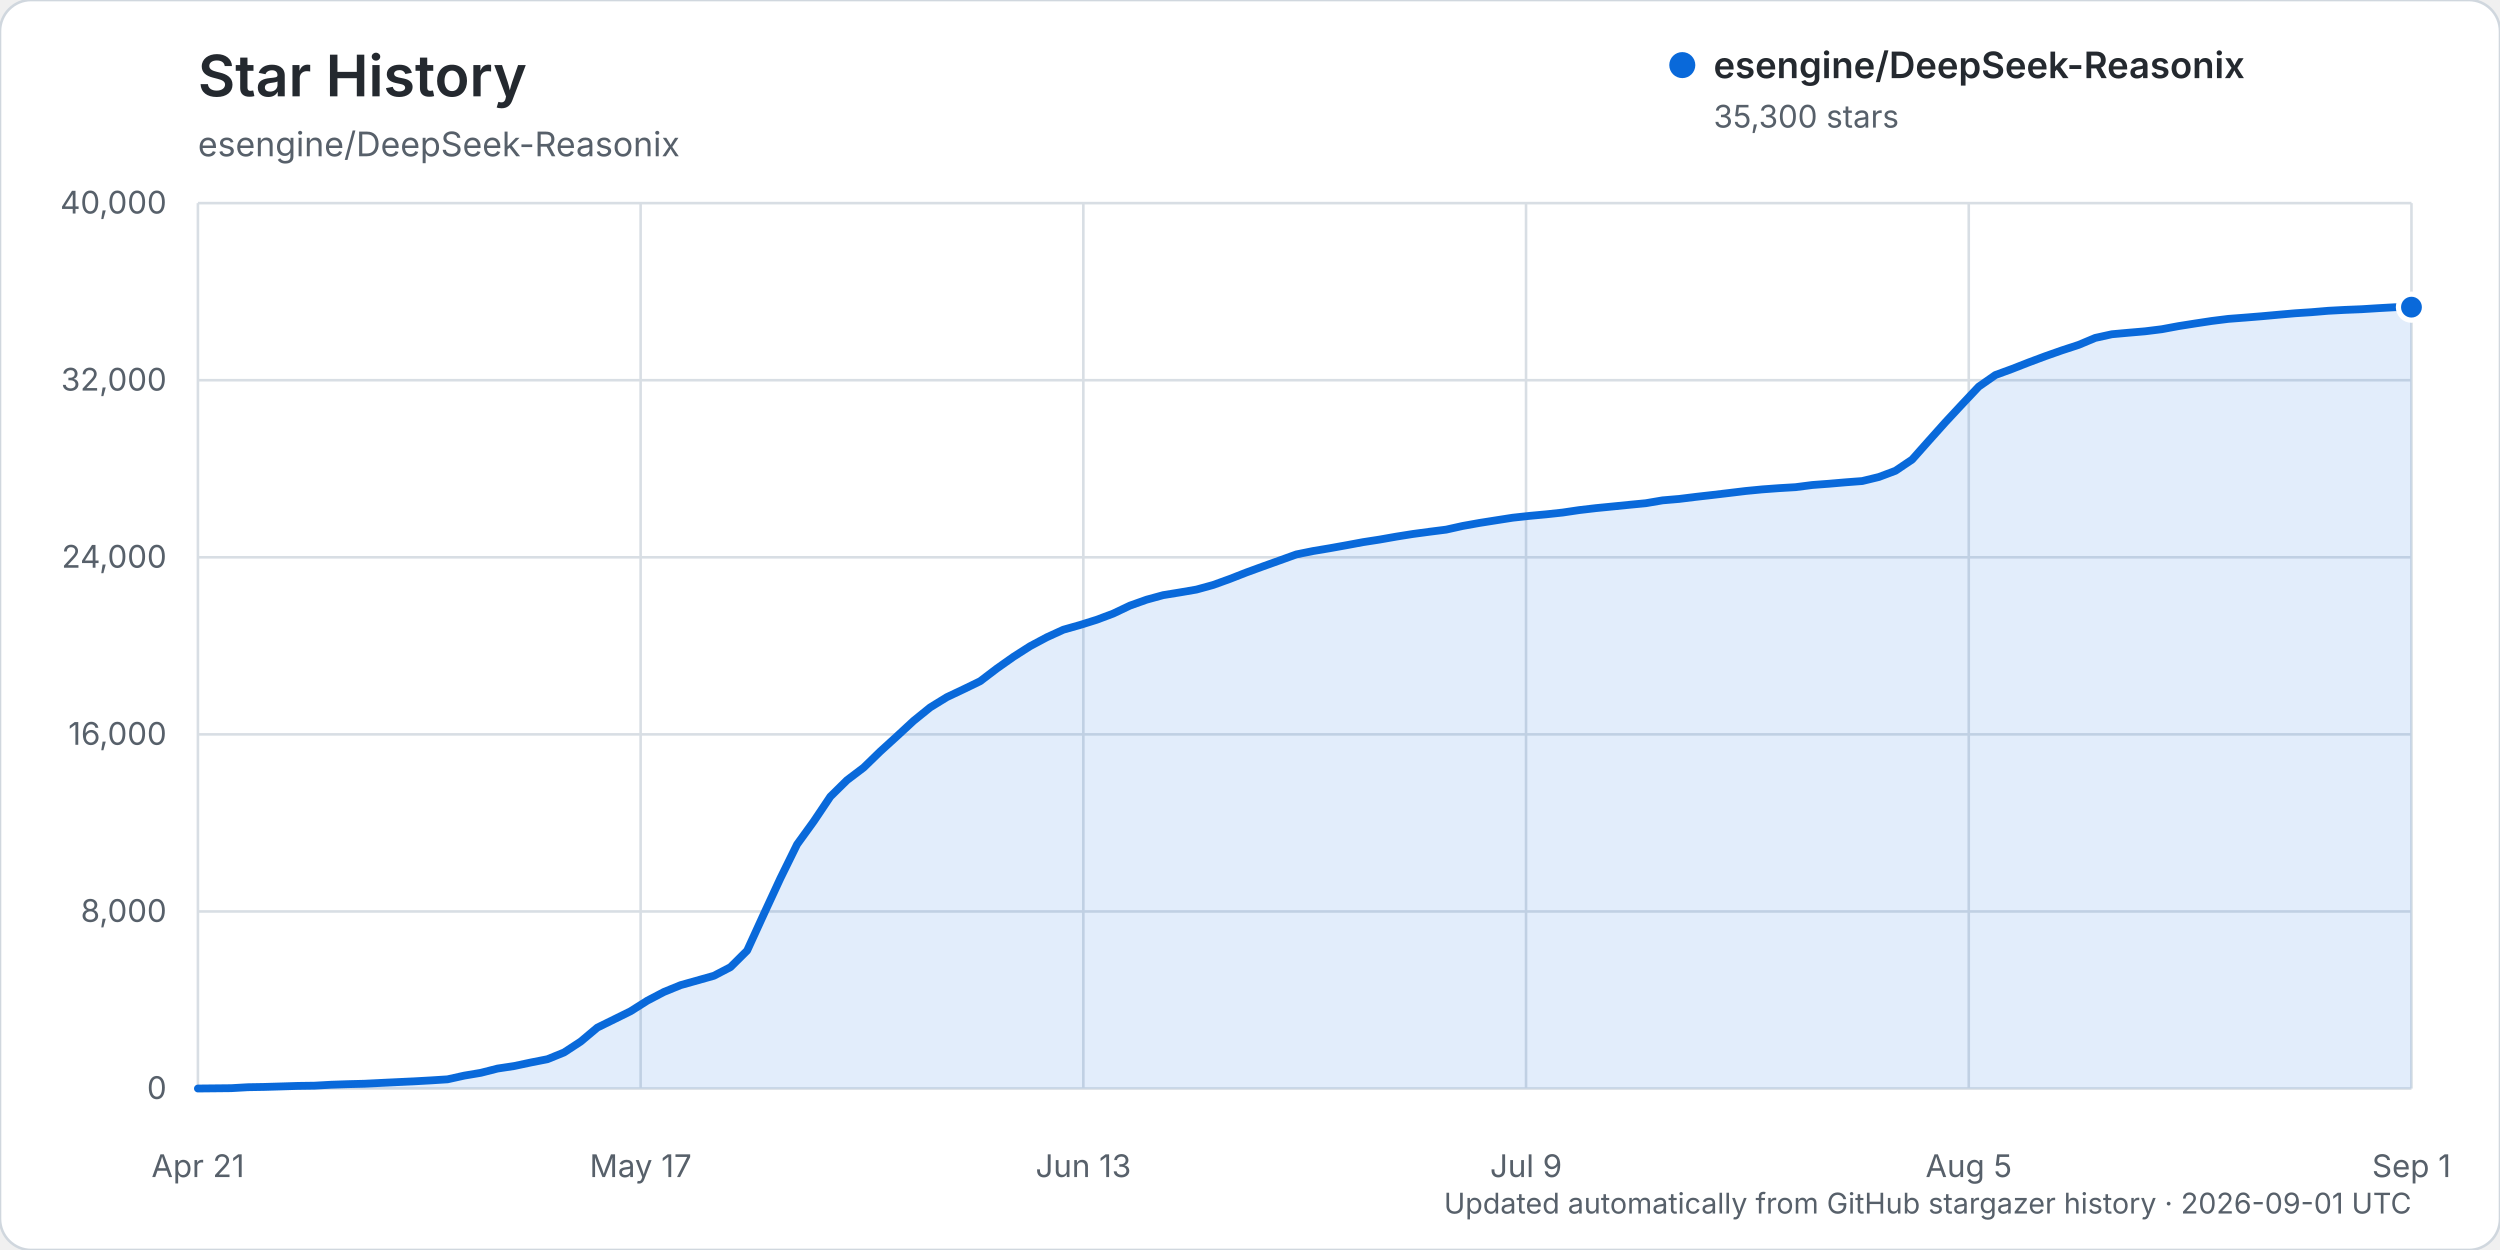
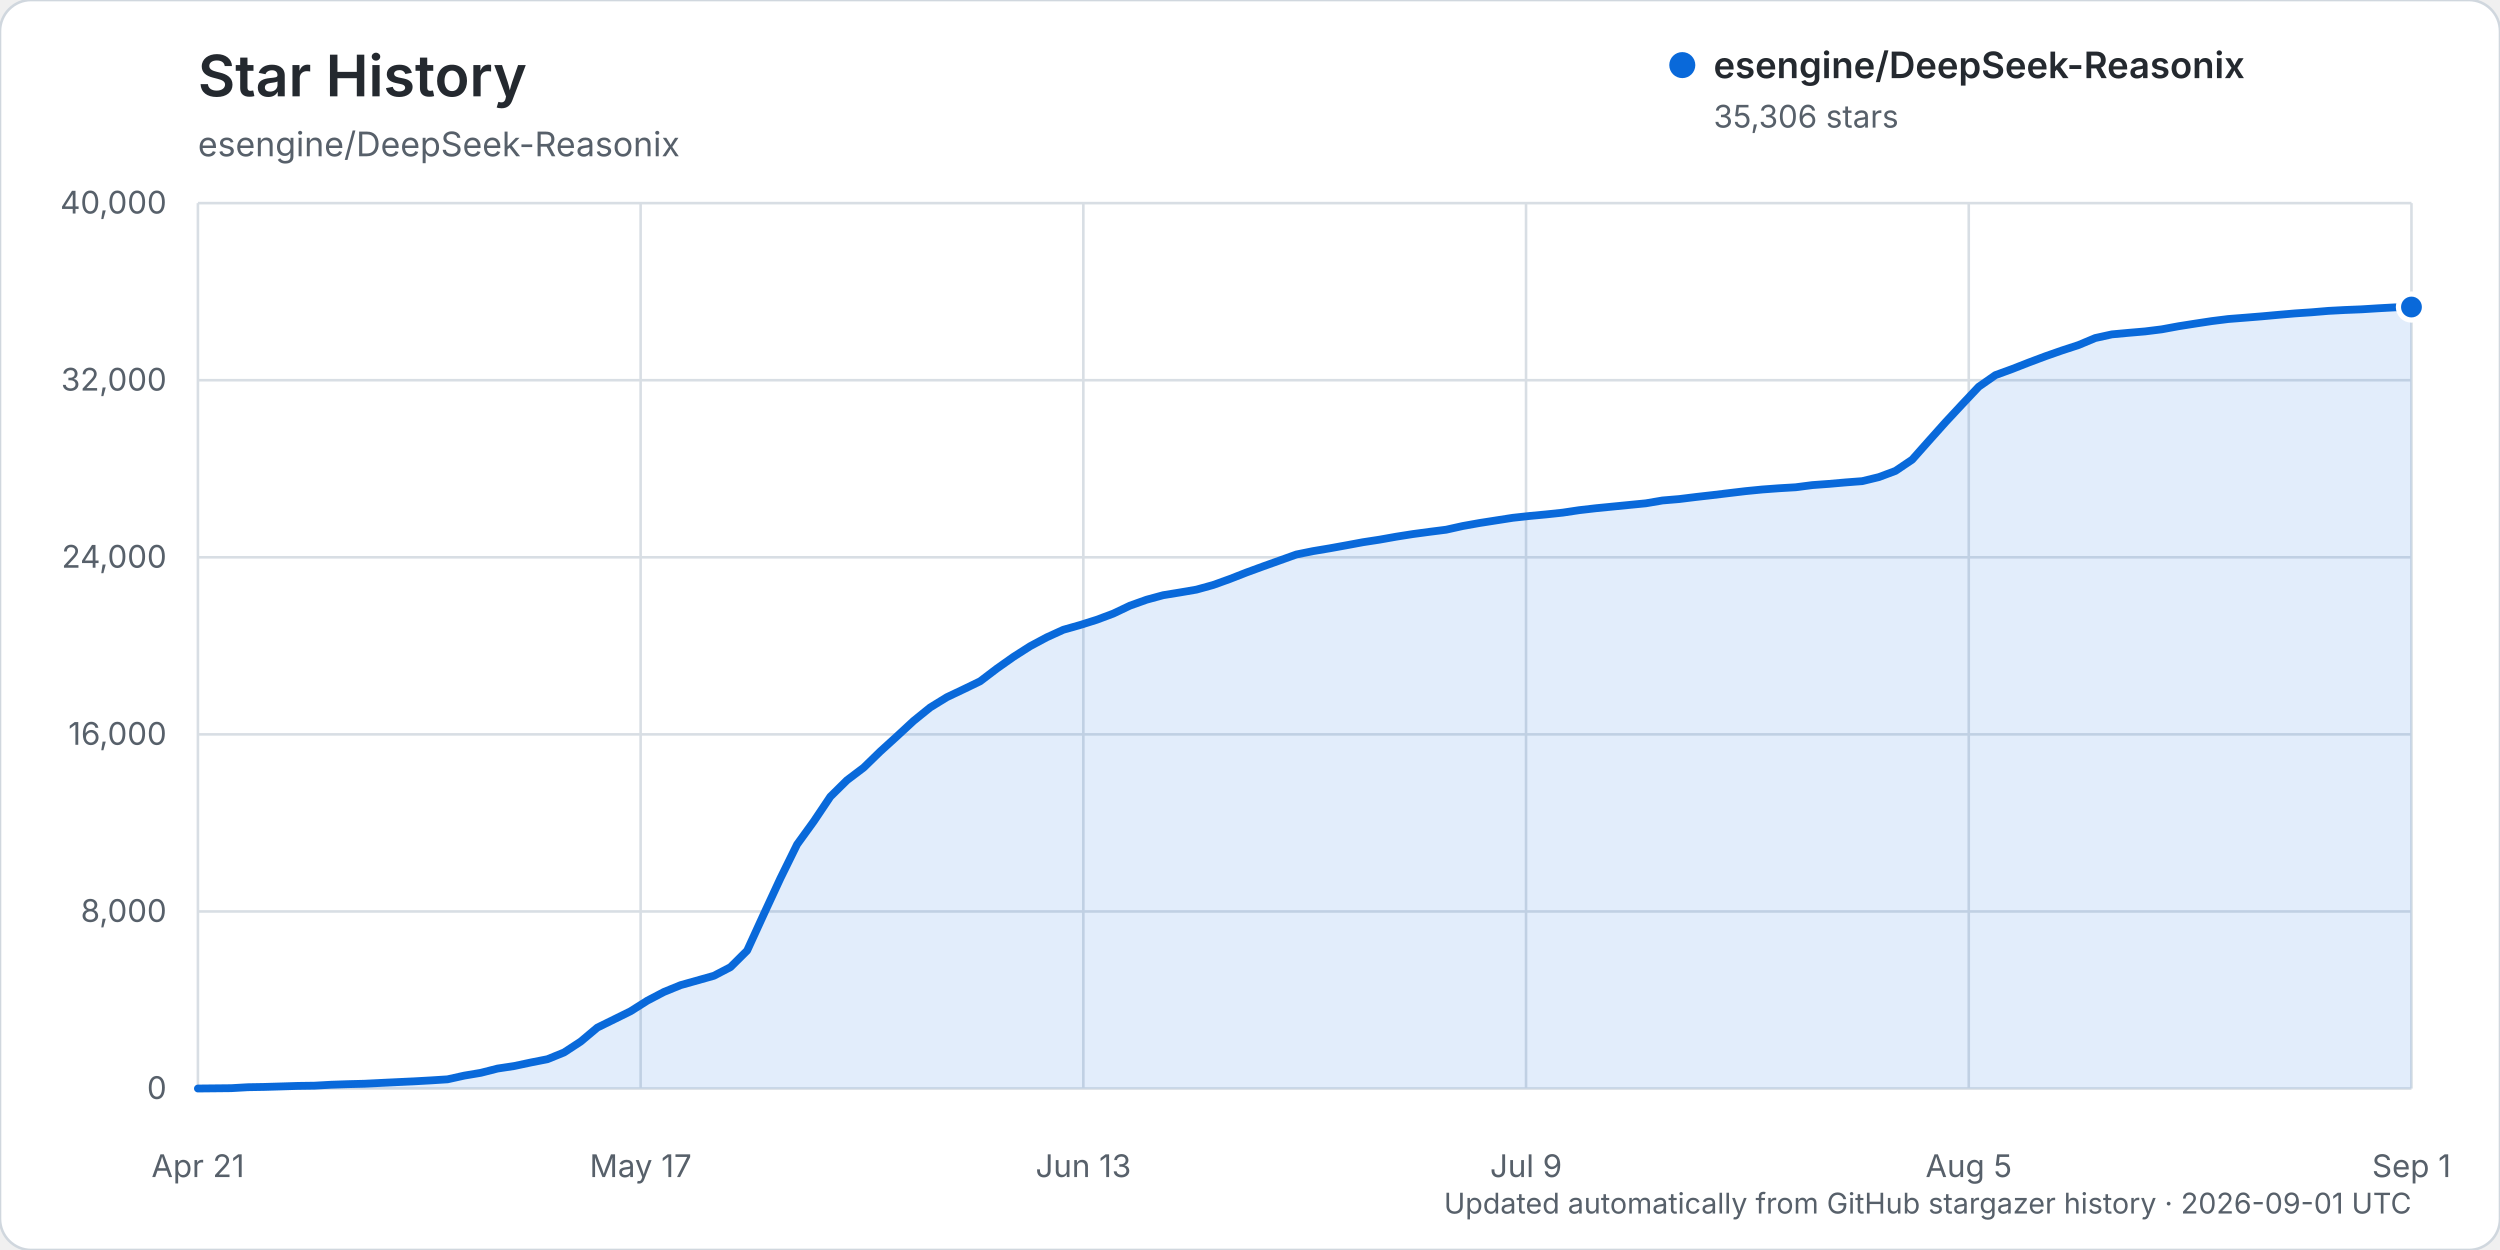
<svg xmlns="http://www.w3.org/2000/svg" width="960" height="480" viewBox="0 0 960 480" role="img" aria-labelledby="title description">
  <rect width="960" height="480" rx="12" fill="#ffffff" stroke="#d0d7de" />
  <text x="76" y="37" fill="#24292f" font-family="-apple-system, BlinkMacSystemFont, 'Segoe UI', sans-serif" font-size="22" font-weight="600">Star History</text>
  <text x="76" y="60" fill="#57606a" font-family="-apple-system, BlinkMacSystemFont, 'Segoe UI', sans-serif" font-size="13">esengine/DeepSeek-Reasonix</text>
  <g font-family="-apple-system, BlinkMacSystemFont, 'Segoe UI', sans-serif">
    <line x1="76" y1="418.00" x2="926" y2="418.00" stroke="#d8dee4" stroke-width="1" />
    <text x="64" y="422.00" text-anchor="end" fill="#57606a" font-size="12">0</text>
    <line x1="76" y1="350.00" x2="926" y2="350.00" stroke="#d8dee4" stroke-width="1" />
    <text x="64" y="354.00" text-anchor="end" fill="#57606a" font-size="12">8,000</text>
    <line x1="76" y1="282.00" x2="926" y2="282.00" stroke="#d8dee4" stroke-width="1" />
    <text x="64" y="286.00" text-anchor="end" fill="#57606a" font-size="12">16,000</text>
    <line x1="76" y1="214.00" x2="926" y2="214.00" stroke="#d8dee4" stroke-width="1" />
    <text x="64" y="218.00" text-anchor="end" fill="#57606a" font-size="12">24,000</text>
    <line x1="76" y1="146.00" x2="926" y2="146.00" stroke="#d8dee4" stroke-width="1" />
    <text x="64" y="150.00" text-anchor="end" fill="#57606a" font-size="12">32,000</text>
    <line x1="76" y1="78.00" x2="926" y2="78.00" stroke="#d8dee4" stroke-width="1" />
    <text x="64" y="82.00" text-anchor="end" fill="#57606a" font-size="12">40,000</text>
    <line x1="76.00" y1="78" x2="76.00" y2="418" stroke="#d8dee4" stroke-width="1" />
    <text x="76.00" y="452" text-anchor="middle" fill="#57606a" font-size="12">Apr 21</text>
    <line x1="246.00" y1="78" x2="246.00" y2="418" stroke="#d8dee4" stroke-width="1" />
    <text x="246.00" y="452" text-anchor="middle" fill="#57606a" font-size="12">May 17</text>
    <line x1="416.00" y1="78" x2="416.00" y2="418" stroke="#d8dee4" stroke-width="1" />
    <text x="416.00" y="452" text-anchor="middle" fill="#57606a" font-size="12">Jun 13</text>
    <line x1="586.00" y1="78" x2="586.00" y2="418" stroke="#d8dee4" stroke-width="1" />
    <text x="586.00" y="452" text-anchor="middle" fill="#57606a" font-size="12">Jul 9</text>
    <line x1="756.00" y1="78" x2="756.00" y2="418" stroke="#d8dee4" stroke-width="1" />
    <text x="756.00" y="452" text-anchor="middle" fill="#57606a" font-size="12">Aug 5</text>
    <line x1="926.00" y1="78" x2="926.00" y2="418" stroke="#d8dee4" stroke-width="1" />
    <text x="926.00" y="452" text-anchor="middle" fill="#57606a" font-size="12">Sep 1</text>
-     <path d="M76.00,417.99 L88.78,417.86 L95.17,417.49 L101.56,417.38 L107.95,417.19 L114.35,416.99 L120.74,416.90 L127.13,416.54 L133.52,416.32 L139.91,416.16 L146.30,415.84 L152.69,415.53 L159.08,415.23 L165.47,414.87 L171.86,414.46 L178.26,413.04 L184.65,411.96 L191.04,410.33 L197.43,409.36 L203.82,408.00 L210.21,406.74 L216.60,404.14 L222.99,399.96 L229.38,394.60 L235.77,391.46 L242.17,388.30 L248.56,384.26 L254.95,380.91 L261.34,378.30 L267.73,376.50 L274.12,374.70 L280.51,371.38 L286.90,365.03 L293.29,351.06 L299.68,337.26 L306.08,324.25 L312.47,315.42 L318.86,305.89 L325.25,299.59 L331.64,294.75 L338.03,288.54 L344.42,282.72 L350.81,276.81 L357.20,271.64 L363.59,267.71 L369.98,264.69 L376.38,261.59 L382.77,256.73 L389.16,252.22 L395.55,248.14 L401.94,244.73 L408.33,241.81 L414.72,240.00 L421.11,238.00 L427.50,235.60 L433.89,232.56 L440.29,230.28 L446.68,228.53 L453.07,227.49 L459.46,226.39 L465.85,224.63 L472.24,222.32 L478.63,219.82 L485.02,217.49 L491.41,215.20 L497.80,212.90 L504.20,211.60 L510.59,210.53 L516.98,209.38 L523.37,208.19 L529.76,207.20 L536.15,206.07 L542.54,205.05 L548.93,204.19 L555.32,203.38 L561.71,201.96 L568.11,200.81 L574.50,199.80 L580.89,198.80 L587.28,198.10 L593.67,197.51 L600.06,196.82 L606.45,195.87 L612.84,195.12 L619.23,194.49 L625.62,193.85 L632.02,193.23 L638.41,192.14 L644.80,191.59 L651.19,190.80 L657.58,190.07 L663.97,189.31 L670.36,188.54 L676.75,187.92 L683.14,187.45 L689.53,187.07 L695.92,186.24 L702.32,185.76 L708.71,185.21 L715.10,184.72 L721.49,183.17 L727.88,180.77 L734.27,176.46 L740.66,169.26 L747.05,162.12 L753.44,155.25 L759.83,148.47 L766.23,144.01 L772.62,141.67 L779.01,139.17 L785.40,136.78 L791.79,134.53 L798.18,132.44 L804.57,129.76 L810.96,128.35 L817.35,127.77 L823.74,127.22 L830.14,126.42 L836.53,125.23 L842.92,124.22 L849.31,123.25 L855.70,122.45 L862.09,121.96 L868.48,121.44 L874.87,120.86 L881.26,120.30 L887.65,119.88 L894.05,119.34 L900.44,119.00 L906.83,118.74 L913.22,118.34 L919.61,117.98 L926.00,117.95 L926.00,418.00 L76.00,418.00 Z" fill="#0969da" opacity="0.12" />
-     <path d="M76.00,417.99 L88.78,417.86 L95.17,417.49 L101.56,417.38 L107.95,417.19 L114.35,416.99 L120.74,416.90 L127.13,416.54 L133.52,416.32 L139.91,416.16 L146.30,415.84 L152.69,415.53 L159.08,415.23 L165.47,414.87 L171.86,414.46 L178.26,413.04 L184.65,411.96 L191.04,410.33 L197.43,409.36 L203.82,408.00 L210.21,406.74 L216.60,404.14 L222.99,399.96 L229.38,394.60 L235.77,391.46 L242.17,388.30 L248.56,384.26 L254.95,380.91 L261.34,378.30 L267.73,376.50 L274.12,374.70 L280.51,371.38 L286.90,365.03 L293.29,351.06 L299.68,337.26 L306.08,324.25 L312.47,315.42 L318.86,305.89 L325.25,299.59 L331.64,294.75 L338.03,288.54 L344.42,282.72 L350.81,276.81 L357.20,271.64 L363.59,267.71 L369.98,264.69 L376.38,261.59 L382.77,256.73 L389.16,252.22 L395.55,248.14 L401.94,244.73 L408.33,241.81 L414.72,240.00 L421.11,238.00 L427.50,235.60 L433.89,232.56 L440.29,230.28 L446.68,228.53 L453.07,227.49 L459.46,226.39 L465.85,224.63 L472.24,222.32 L478.63,219.82 L485.02,217.49 L491.41,215.20 L497.80,212.90 L504.20,211.60 L510.59,210.53 L516.98,209.38 L523.37,208.19 L529.76,207.20 L536.15,206.07 L542.54,205.05 L548.93,204.19 L555.32,203.38 L561.71,201.96 L568.11,200.81 L574.50,199.80 L580.89,198.80 L587.28,198.10 L593.67,197.51 L600.06,196.82 L606.45,195.87 L612.84,195.12 L619.23,194.49 L625.62,193.85 L632.02,193.23 L638.41,192.14 L644.80,191.59 L651.19,190.80 L657.58,190.07 L663.97,189.31 L670.36,188.54 L676.75,187.92 L683.14,187.45 L689.53,187.07 L695.92,186.24 L702.32,185.76 L708.71,185.21 L715.10,184.72 L721.49,183.17 L727.88,180.77 L734.27,176.46 L740.66,169.26 L747.05,162.12 L753.44,155.25 L759.83,148.47 L766.23,144.01 L772.62,141.67 L779.01,139.17 L785.40,136.78 L791.79,134.53 L798.18,132.44 L804.57,129.76 L810.96,128.35 L817.35,127.77 L823.74,127.22 L830.14,126.42 L836.53,125.23 L842.92,124.22 L849.31,123.25 L855.70,122.45 L862.09,121.96 L868.48,121.44 L874.87,120.86 L881.26,120.30 L887.65,119.88 L894.05,119.34 L900.44,119.00 L906.83,118.74 L913.22,118.34 L919.61,117.98 L926.00,117.95" fill="none" stroke="#0969da" stroke-width="3" stroke-linecap="round" stroke-linejoin="round" />
-     <circle cx="926.00" cy="117.95" r="5" fill="#0969da" stroke="#ffffff" stroke-width="2" />
+     <path d="M76.00,417.99 L88.78,417.86 L95.17,417.49 L101.56,417.38 L107.95,417.19 L114.35,416.99 L120.74,416.90 L127.13,416.54 L133.52,416.32 L139.91,416.16 L146.30,415.84 L152.69,415.53 L159.08,415.23 L165.47,414.87 L171.86,414.46 L178.26,413.04 L184.65,411.96 L191.04,410.33 L197.43,409.36 L203.82,408.00 L210.21,406.74 L216.60,404.14 L222.99,399.96 L229.38,394.60 L235.77,391.46 L242.17,388.30 L248.56,384.26 L254.95,380.91 L261.34,378.30 L267.73,376.50 L274.12,374.70 L280.51,371.38 L286.90,365.03 L293.29,351.07 L299.68,337.28 L306.08,324.27 L312.47,315.44 L318.86,305.91 L325.25,299.60 L331.64,294.77 L338.03,288.55 L344.42,282.74 L350.81,276.83 L357.20,271.66 L363.59,267.73 L369.98,264.70 L376.38,261.61 L382.77,256.75 L389.16,252.24 L395.55,248.16 L401.94,244.74 L408.33,241.83 L414.72,240.02 L421.11,238.01 L427.50,235.62 L433.89,232.58 L440.29,230.29 L446.68,228.55 L453.07,227.51 L459.46,226.41 L465.85,224.64 L472.24,222.34 L478.63,219.84 L485.02,217.50 L491.41,215.22 L497.80,212.93 L504.20,211.63 L510.59,210.56 L516.98,209.40 L523.37,208.21 L529.76,207.23 L536.15,206.09 L542.54,205.08 L548.93,204.22 L555.32,203.41 L561.71,201.99 L568.11,200.84 L574.50,199.84 L580.89,198.84 L587.28,198.14 L593.67,197.54 L600.06,196.86 L606.45,195.90 L612.84,195.16 L619.23,194.53 L625.62,193.90 L632.02,193.27 L638.41,192.18 L644.80,191.64 L651.19,190.85 L657.58,190.12 L663.97,189.35 L670.36,188.59 L676.75,187.96 L683.14,187.49 L689.53,187.11 L695.92,186.28 L702.32,185.81 L708.71,185.25 L715.10,184.76 L721.49,183.21 L727.88,180.82 L734.27,176.51 L740.66,169.31 L747.05,162.16 L753.44,155.29 L759.83,148.51 L766.23,144.05 L772.62,141.72 L779.01,139.22 L785.40,136.82 L791.79,134.58 L798.18,132.49 L804.57,129.81 L810.96,128.40 L817.35,127.81 L823.74,127.26 L830.14,126.46 L836.53,125.28 L842.92,124.27 L849.31,123.30 L855.70,122.50 L862.09,122.00 L868.48,121.48 L874.87,120.90 L881.26,120.35 L887.65,119.92 L894.05,119.38 L900.44,119.04 L906.83,118.78 L913.22,118.38 L919.61,118.03 L926.00,117.90 L926.00,418.00 L76.00,418.00 Z" fill="#0969da" opacity="0.12" />
+     <path d="M76.00,417.99 L88.78,417.86 L95.17,417.49 L101.56,417.38 L107.95,417.19 L114.35,416.99 L120.74,416.90 L127.13,416.54 L133.52,416.32 L139.91,416.16 L146.30,415.84 L152.69,415.53 L159.08,415.23 L165.47,414.87 L171.86,414.46 L178.26,413.04 L184.65,411.96 L191.04,410.33 L197.43,409.36 L203.82,408.00 L210.21,406.74 L216.60,404.14 L222.99,399.96 L229.38,394.60 L235.77,391.46 L242.17,388.30 L248.56,384.26 L254.95,380.91 L261.34,378.30 L267.73,376.50 L274.12,374.70 L280.51,371.38 L286.90,365.03 L293.29,351.07 L299.68,337.28 L306.08,324.27 L312.47,315.44 L318.86,305.91 L325.25,299.60 L331.64,294.77 L338.03,288.55 L344.42,282.74 L350.81,276.83 L357.20,271.66 L363.59,267.73 L369.98,264.70 L376.38,261.61 L382.77,256.75 L389.16,252.24 L395.55,248.16 L401.94,244.74 L408.33,241.83 L414.72,240.02 L421.11,238.01 L427.50,235.62 L433.89,232.58 L440.29,230.29 L446.68,228.55 L453.07,227.51 L459.46,226.41 L465.85,224.64 L472.24,222.34 L478.63,219.84 L485.02,217.50 L491.41,215.22 L497.80,212.93 L504.20,211.63 L510.59,210.56 L516.98,209.40 L523.37,208.21 L529.76,207.23 L536.15,206.09 L542.54,205.08 L548.93,204.22 L555.32,203.41 L561.71,201.99 L568.11,200.84 L574.50,199.84 L580.89,198.84 L587.28,198.14 L593.67,197.54 L600.06,196.86 L606.45,195.90 L612.84,195.16 L619.23,194.53 L625.62,193.90 L632.02,193.27 L638.41,192.18 L644.80,191.64 L651.19,190.85 L657.58,190.12 L663.97,189.35 L670.36,188.59 L676.75,187.96 L683.14,187.49 L689.53,187.11 L695.92,186.28 L702.32,185.81 L708.71,185.25 L715.10,184.76 L721.49,183.21 L727.88,180.82 L734.27,176.51 L740.66,169.31 L747.05,162.16 L753.44,155.29 L759.83,148.51 L766.23,144.05 L772.62,141.72 L779.01,139.22 L785.40,136.82 L791.79,134.58 L798.18,132.49 L804.57,129.81 L810.96,128.40 L817.35,127.81 L823.74,127.26 L830.14,126.46 L836.53,125.28 L842.92,124.27 L849.31,123.30 L855.70,122.50 L862.09,122.00 L868.48,121.48 L874.87,120.90 L881.26,120.35 L887.65,119.92 L894.05,119.38 L900.44,119.04 L906.83,118.78 L913.22,118.38 L919.61,118.03 L926.00,117.90" fill="none" stroke="#0969da" stroke-width="3" stroke-linecap="round" stroke-linejoin="round" />
+     <circle cx="926.00" cy="117.90" r="5" fill="#0969da" stroke="#ffffff" stroke-width="2" />
    <g transform="translate(646, 25)">
      <circle cx="0" cy="0" r="5" fill="#0969da" />
      <text x="12" y="5" fill="#24292f" font-size="14" font-weight="600">esengine/DeepSeek-Reasonix</text>
-       <text x="12" y="24" fill="#57606a" font-size="12">35,300 stars</text>
+       <text x="12" y="24" fill="#57606a" font-size="12">35,306 stars</text>
    </g>
    <text x="926" y="466" text-anchor="end" fill="#57606a" font-size="11">Updated automatically from GitHub stargazer history · 2026-09-01 UTC</text>
  </g>
</svg>
